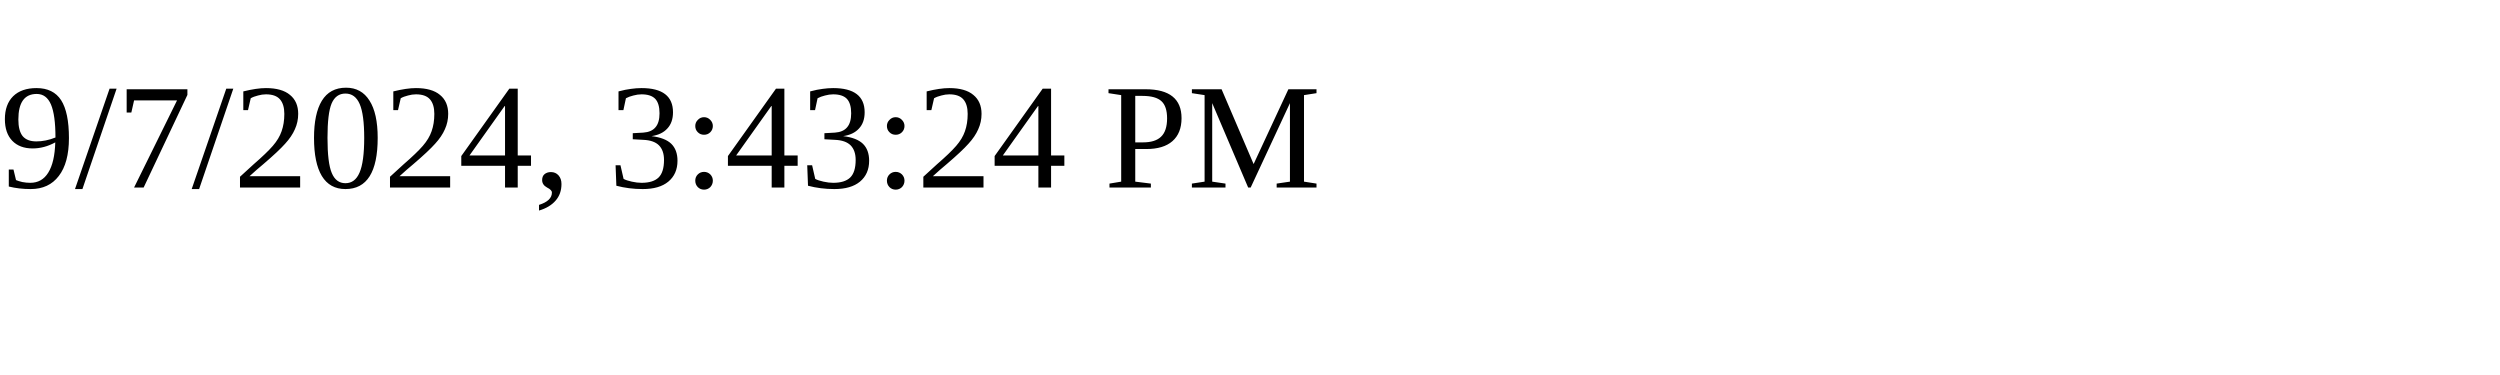
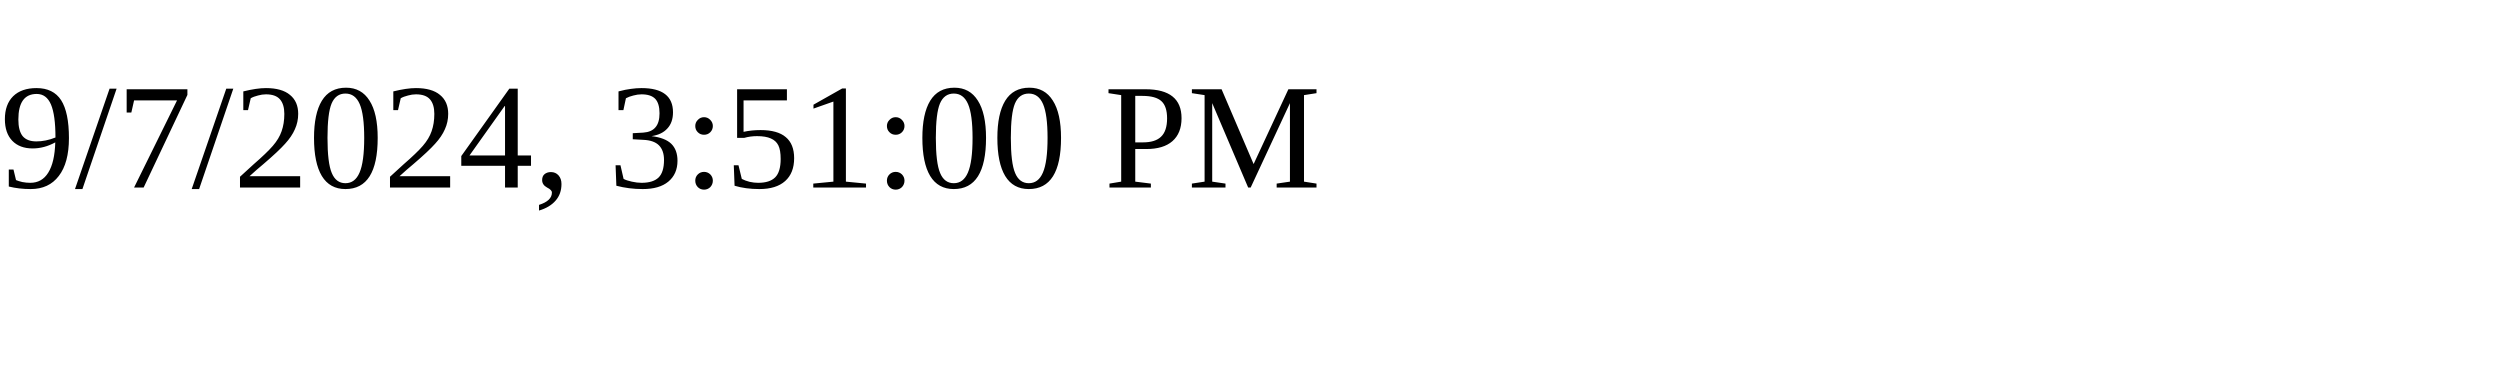
<svg xmlns="http://www.w3.org/2000/svg" height="30" width="200">
-   <text x="0" y="15">9/7/2024, 3:43:24 PM</text>
+   <text x="0" y="15">9/7/2024, 3:51:00 PM</text>
</svg>
